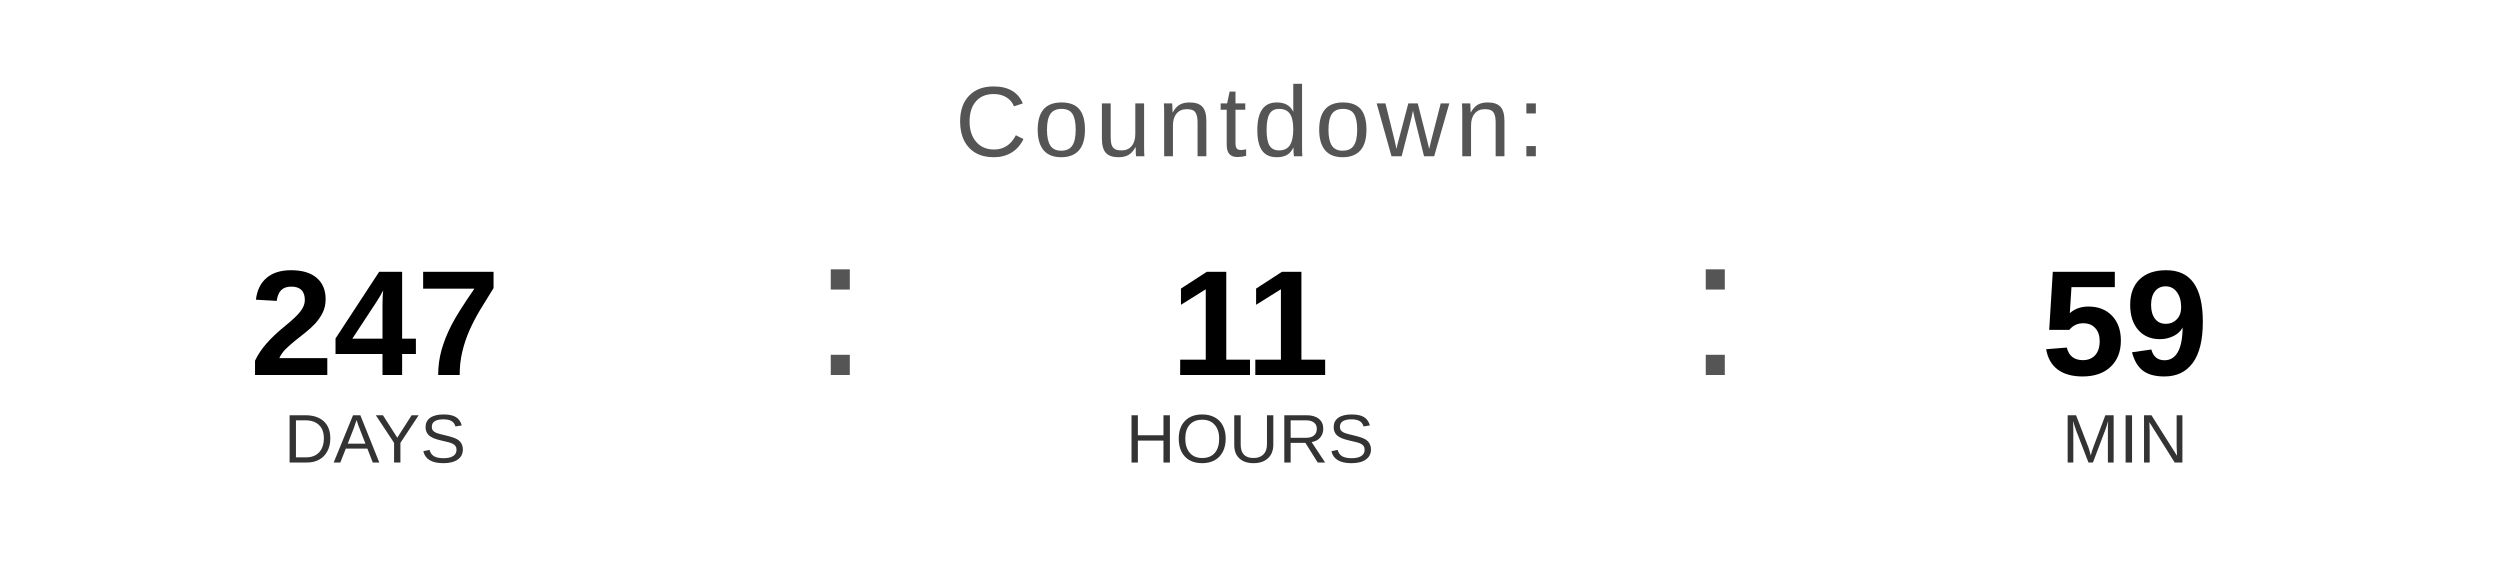
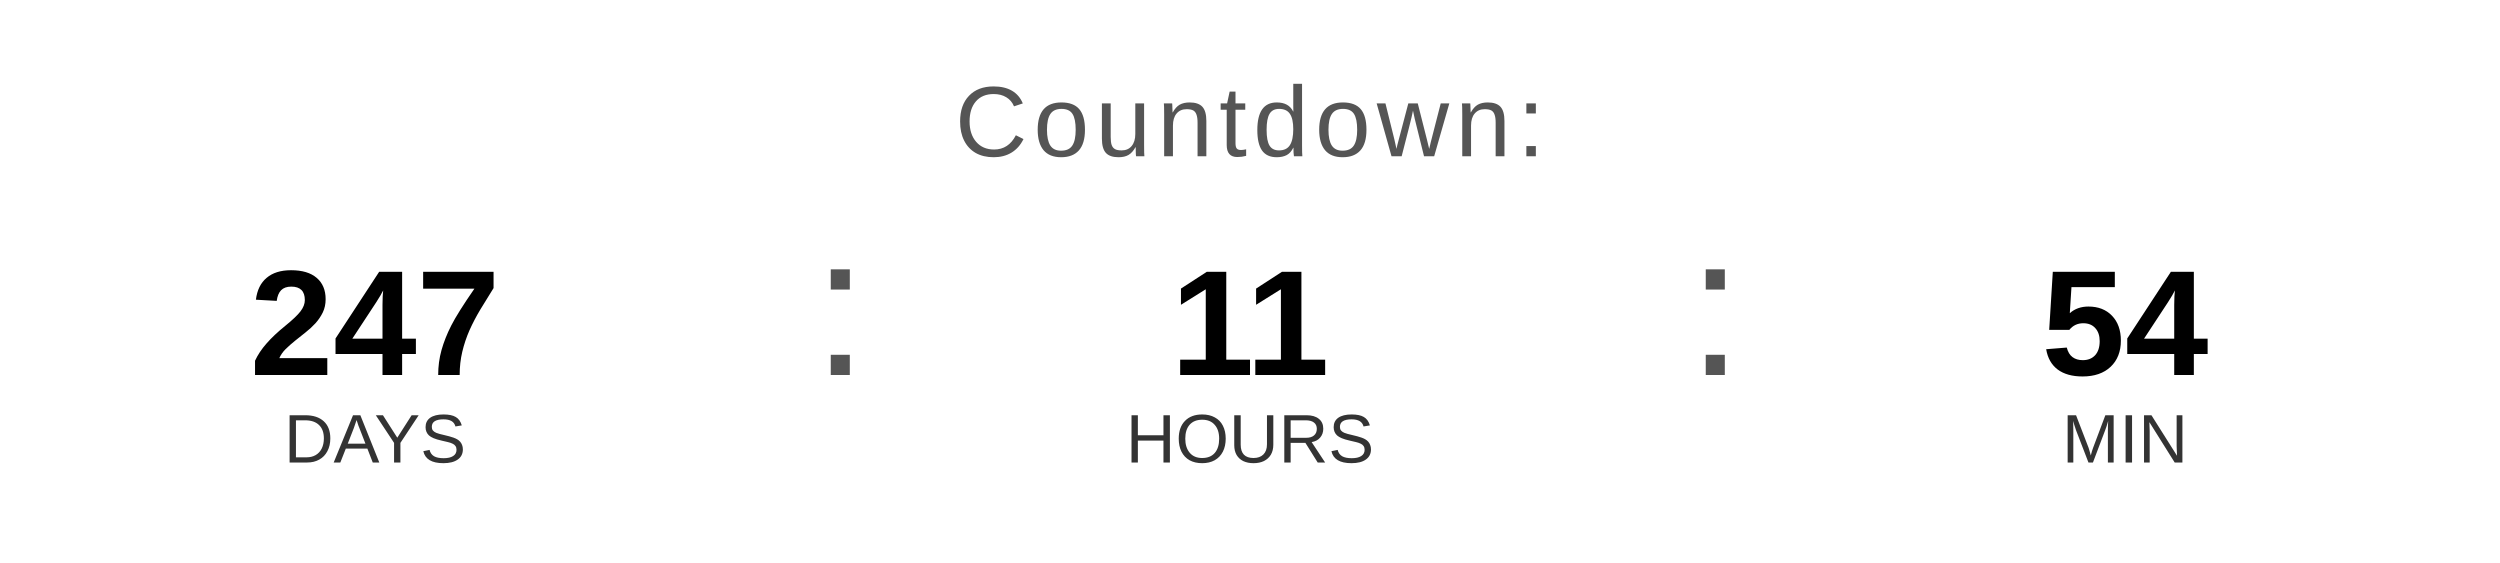
<svg xmlns="http://www.w3.org/2000/svg" width="400" height="90" viewBox="0 0 400 90">
  <text x="200" y="25" font-family="Arial, Helvetica, sans-serif" font-size="16" fill="#555555" text-anchor="middle" letter-spacing="1">
    Countdown:
  </text>
  <text x="60" y="60" font-family="Arial, Helvetica, sans-serif" font-size="24" font-weight="bold" fill="#000000" text-anchor="middle">247</text>
  <text x="60" y="74" font-family="Arial, Helvetica, sans-serif" font-size="11" fill="#333333" text-anchor="middle">DAYS</text>
  <text x="130" y="60" font-family="Arial, sans-serif" font-size="32" fill="#555555">:</text>
  <text x="200" y="60" font-family="Arial, Helvetica, sans-serif" font-size="24" font-weight="bold" fill="#000000" text-anchor="middle">11</text>
  <text x="200" y="74" font-family="Arial, Helvetica, sans-serif" font-size="11" fill="#333333" text-anchor="middle">HOURS</text>
  <text x="270" y="60" font-family="Arial, sans-serif" font-size="32" fill="#555555">:</text>
-   <text x="340" y="60" font-family="Arial, Helvetica, sans-serif" font-size="24" font-weight="bold" fill="#000000" text-anchor="middle">59</text>
+   <text x="340" y="60" font-family="Arial, Helvetica, sans-serif" font-size="24" font-weight="bold" fill="#000000" text-anchor="middle">54</text>
  <text x="340" y="74" font-family="Arial, Helvetica, sans-serif" font-size="11" fill="#333333" text-anchor="middle">MIN</text>
</svg>
